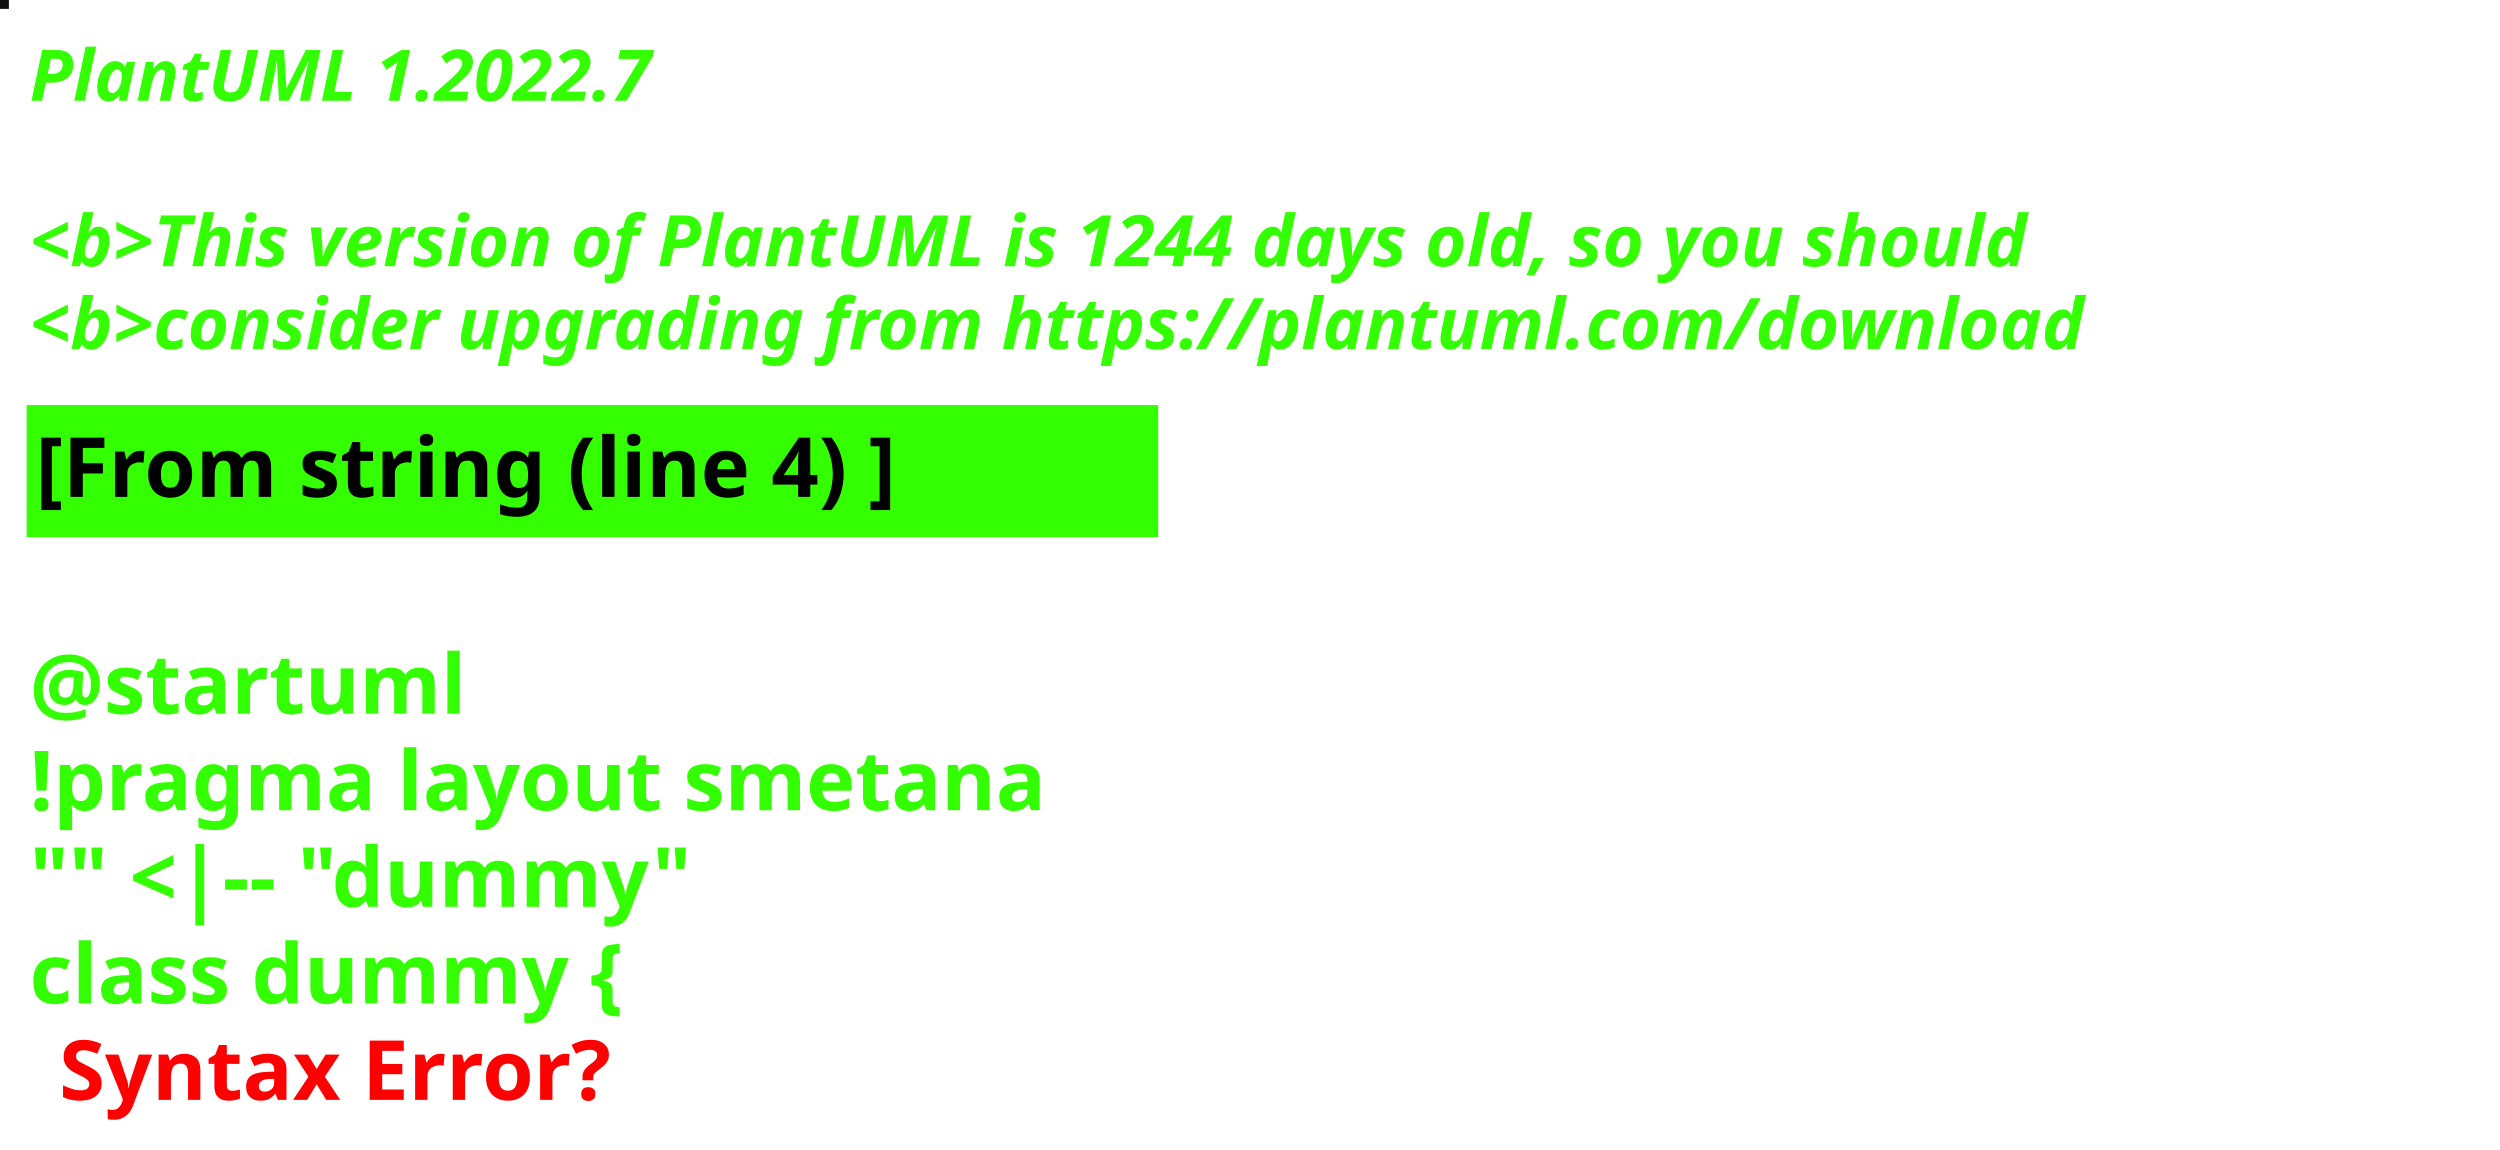
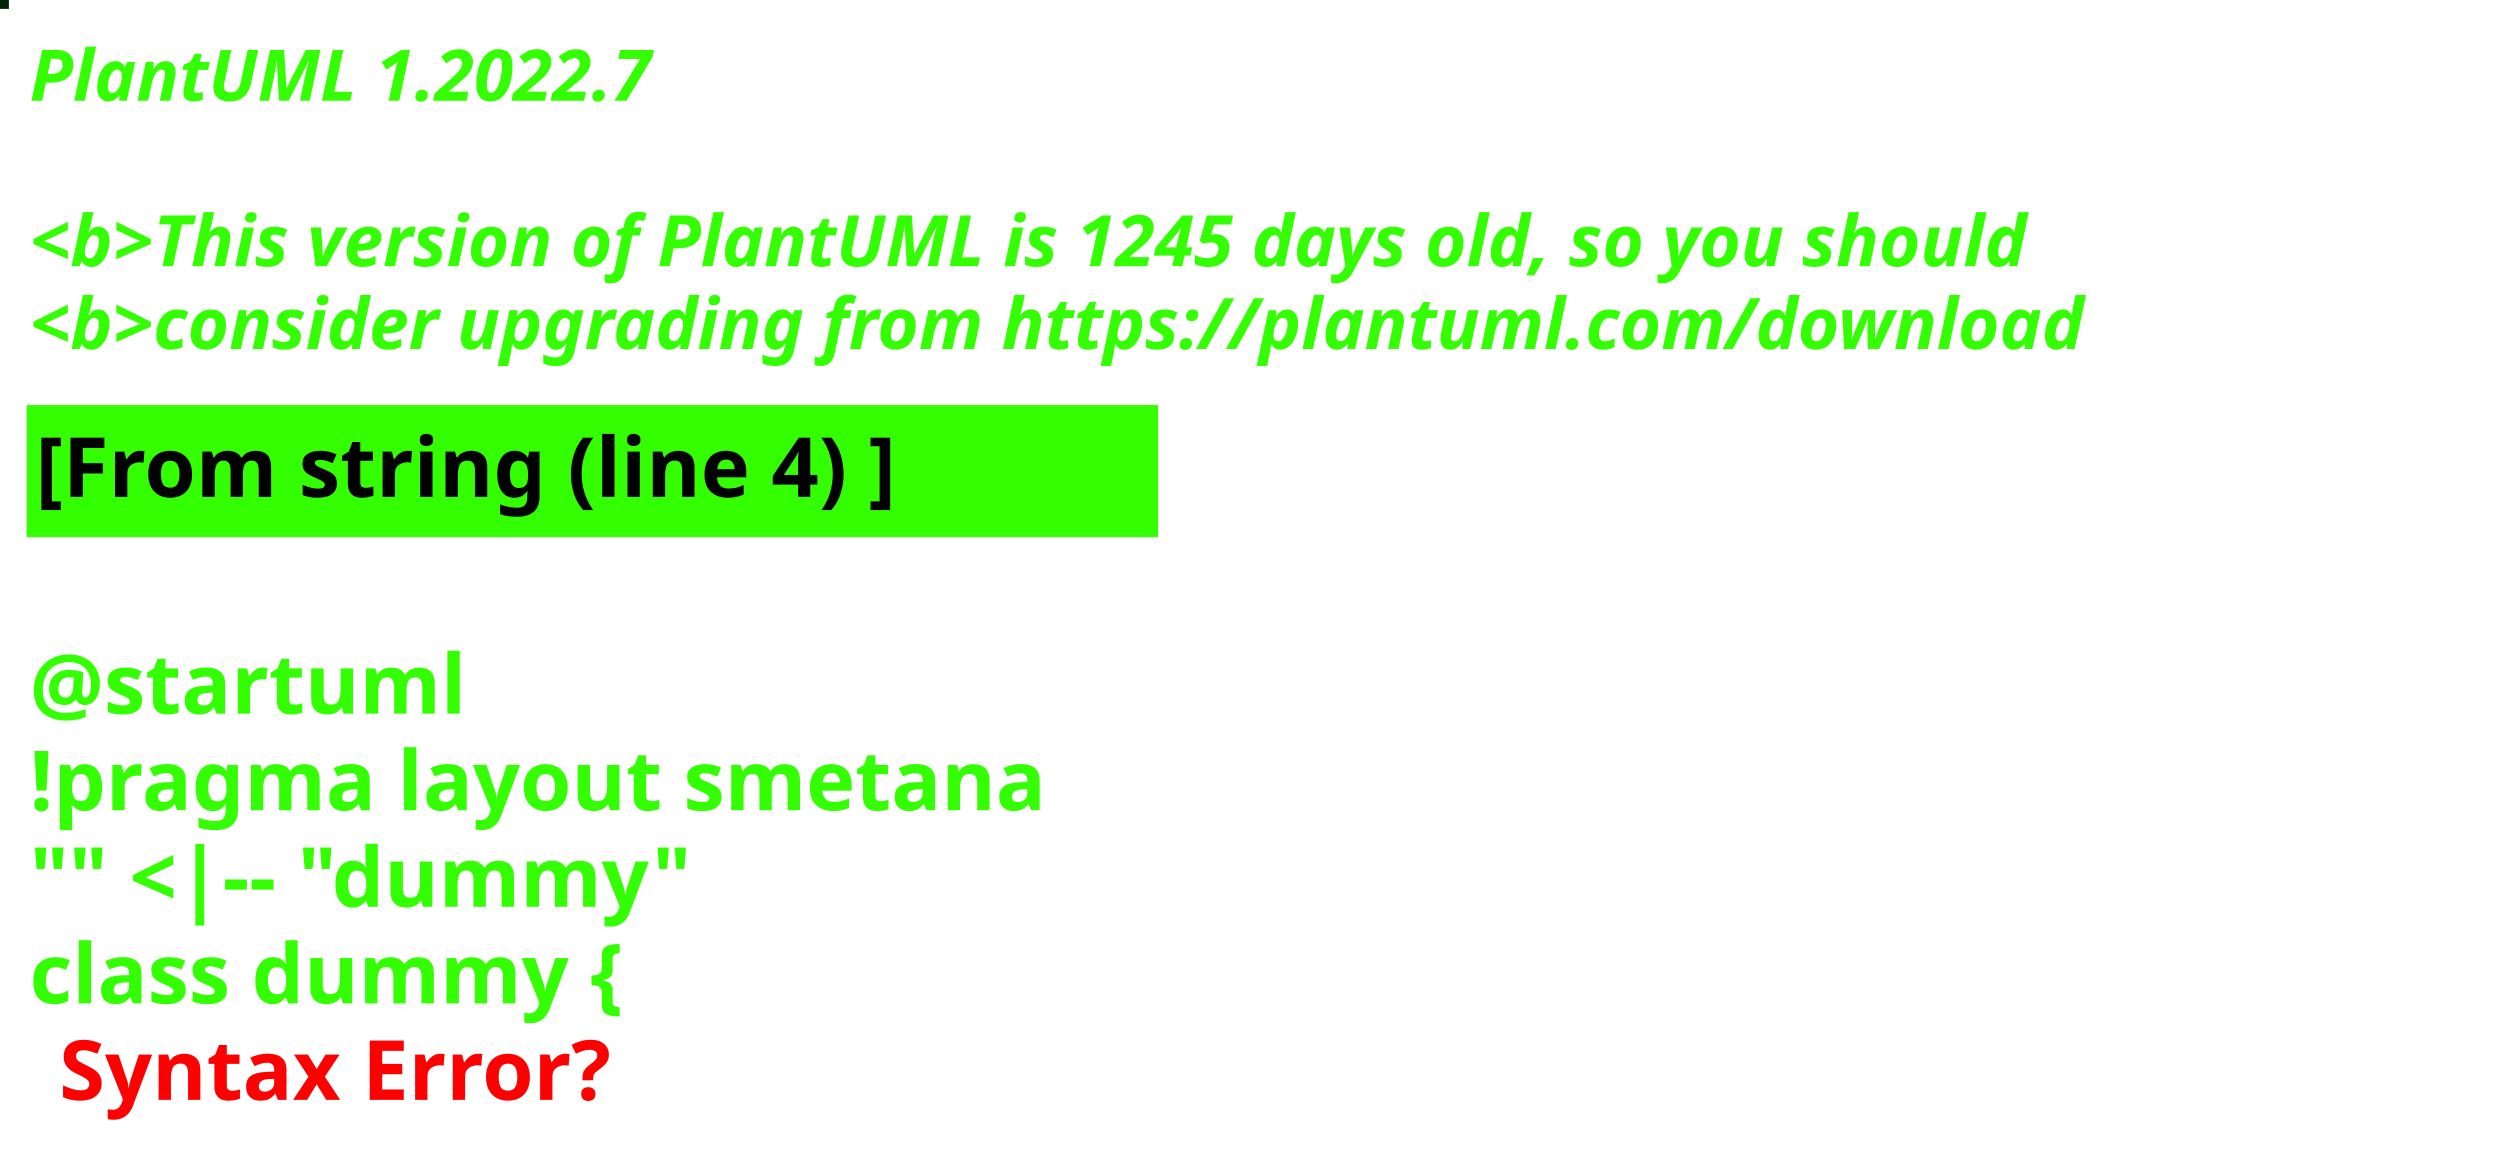
<svg xmlns="http://www.w3.org/2000/svg" contentStyleType="text/css" height="194px" preserveAspectRatio="none" style="width:422px;height:194px;background:#000000;" version="1.1" viewBox="0 0 422 194" width="422px" zoomAndPan="magnify">
  <defs />
  <g>
-     <rect fill="#110E11" height="1" style="stroke:#110E11;stroke-width:1.0;" width="1" x="0" y="0" />
+     <rect fill="#042204" height="1" style="stroke:#042204;stroke-width:1.0;" width="1" x="0" y="0" />
    <text fill="#33FF02" font-family="sans-serif" font-size="12" font-style="italic" font-weight="bold" lengthAdjust="spacing" textLength="127" x="5" y="17">PlantUML 1.2022.7</text>
    <text fill="#33FF02" font-family="sans-serif" font-size="12" font-style="italic" font-weight="bold" lengthAdjust="spacing" textLength="4" x="5" y="30.969"> </text>
-     <text fill="#33FF02" font-family="sans-serif" font-size="12" font-style="italic" font-weight="bold" lengthAdjust="spacing" textLength="407" x="5" y="44.938">&lt;b&gt;This version of PlantUML is 1244 days old, so you should</text>
+     <text fill="#33FF02" font-family="sans-serif" font-size="12" font-style="italic" font-weight="bold" lengthAdjust="spacing" textLength="407" x="5" y="44.938">&lt;b&gt;This version of PlantUML is 1245 days old, so you should</text>
    <text fill="#33FF02" font-family="sans-serif" font-size="12" font-style="italic" font-weight="bold" lengthAdjust="spacing" textLength="408" x="5" y="58.906">&lt;b&gt;consider upgrading from https://plantuml.com/download</text>
    <rect fill="#33FF02" height="21.297" style="stroke:#33FF02;stroke-width:1.0;" width="190" x="5" y="68.875" />
    <text fill="#000000" font-family="sans-serif" font-size="14" font-weight="bold" lengthAdjust="spacing" textLength="168" x="6" y="83.875">[From string (line 4) ]</text>
    <text fill="#33FF02" font-family="sans-serif" font-size="14" font-weight="bold" lengthAdjust="spacing" textLength="5" x="5" y="104.172"> </text>
    <text fill="#33FF02" font-family="sans-serif" font-size="14" font-weight="bold" lengthAdjust="spacing" textLength="79" x="5" y="120.469">@startuml</text>
    <text fill="#33FF02" font-family="sans-serif" font-size="14" font-weight="bold" lengthAdjust="spacing" textLength="190" x="5" y="136.766">!pragma layout smetana</text>
    <text fill="#33FF02" font-family="sans-serif" font-size="14" font-weight="bold" lengthAdjust="spacing" textLength="124" x="5" y="153.062">"" &lt;|-- "dummy"</text>
    <text fill="#33FF02" font-family="sans-serif" font-size="14" font-weight="bold" lengthAdjust="spacing" text-decoration="wavy underline" textLength="117" x="5" y="169.359">class dummy {</text>
    <text fill="#FF0000" font-family="sans-serif" font-size="14" font-weight="bold" lengthAdjust="spacing" textLength="106" x="10" y="185.656">Syntax Error?</text>
  </g>
</svg>
